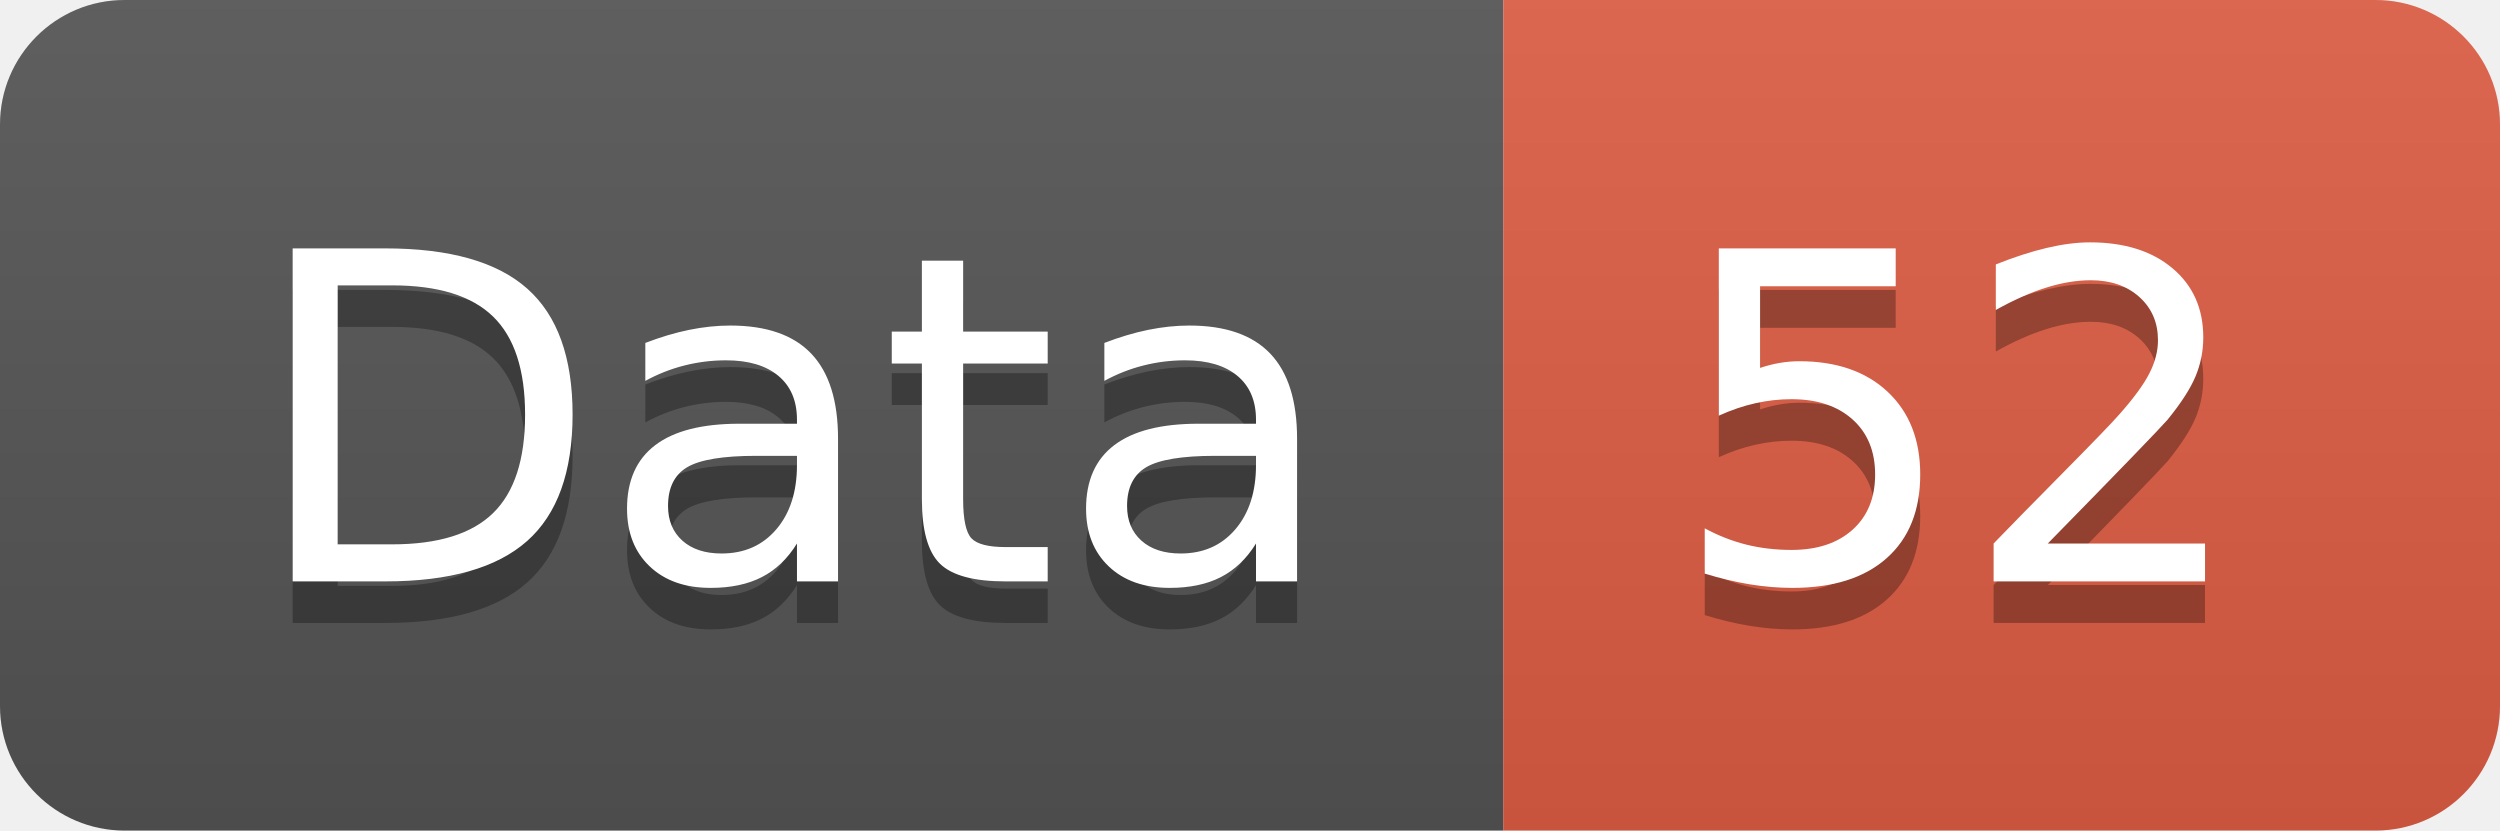
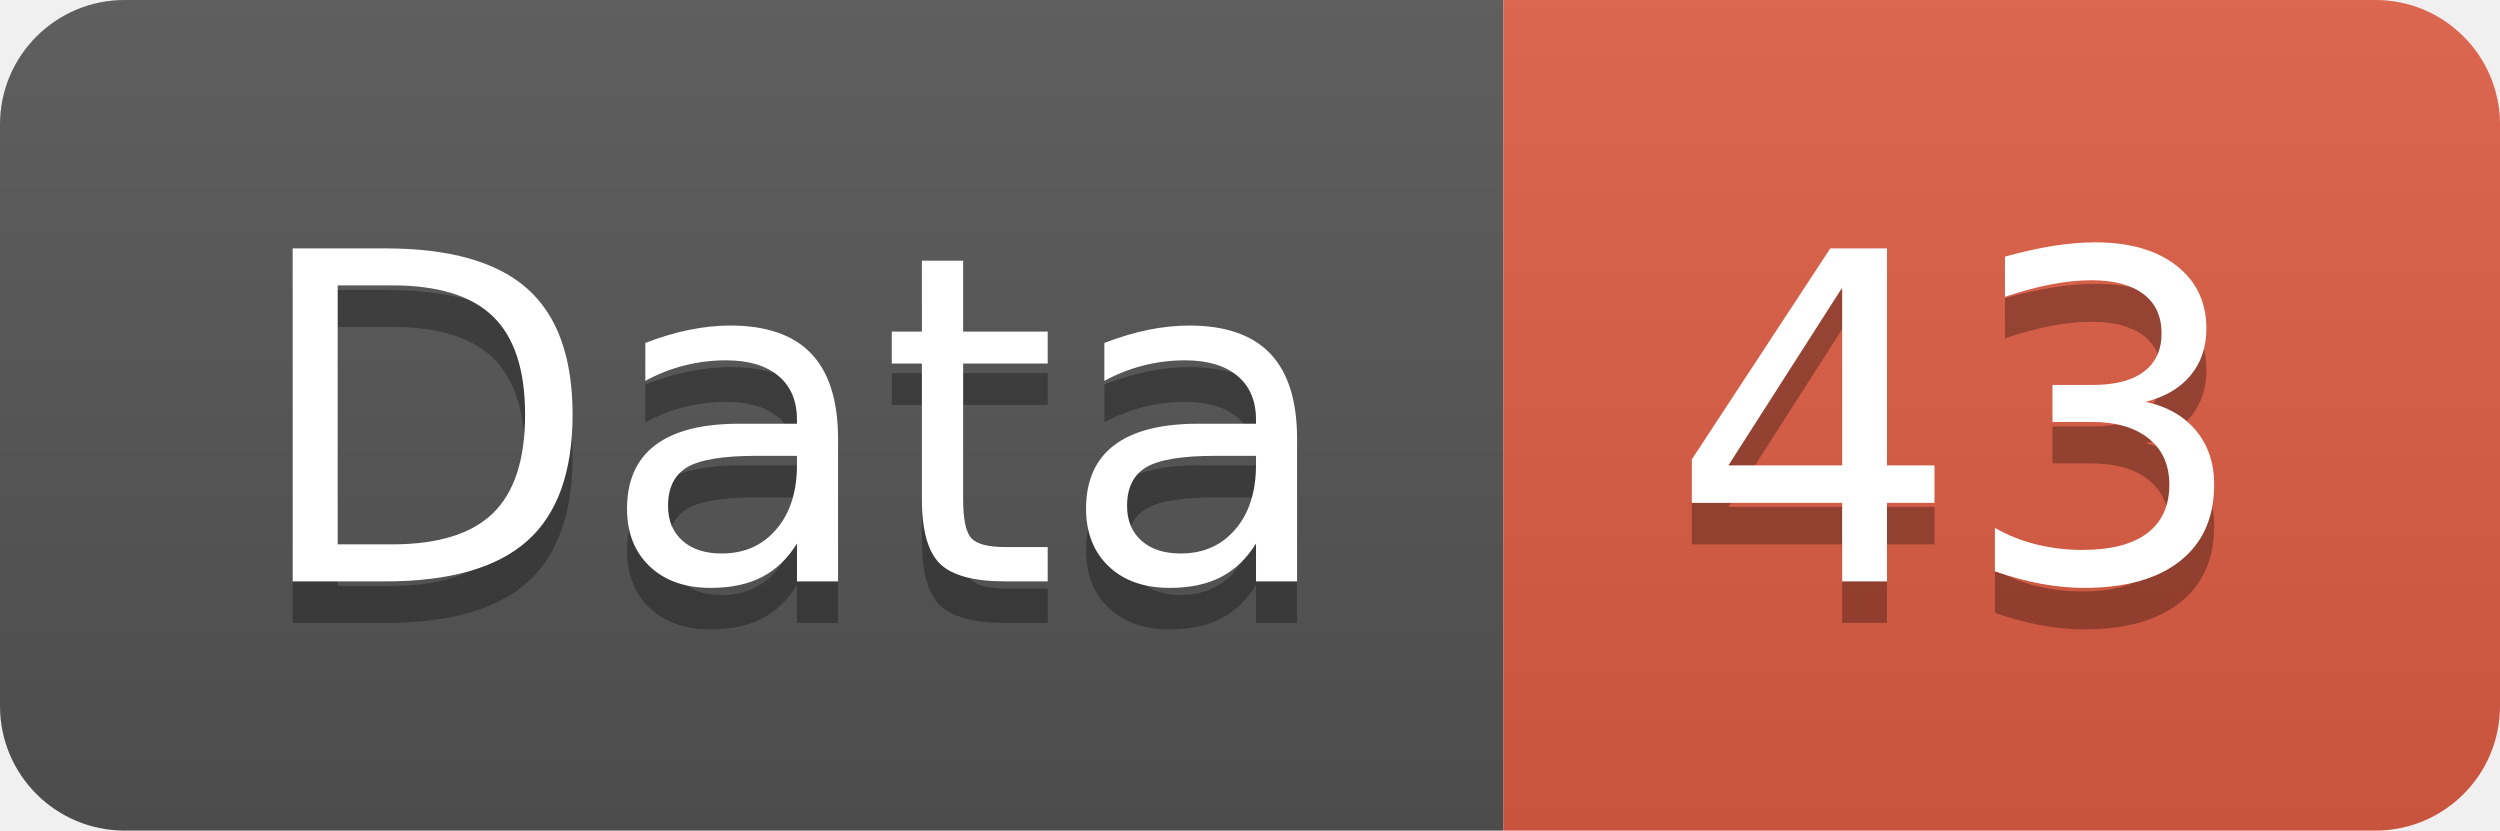
<svg xmlns="http://www.w3.org/2000/svg" width="60.2" height="20">
  <linearGradient id="smooth" x2="0" y2="100%">
    <stop offset="0" stop-color="#bbb" stop-opacity=".1" />
    <stop offset="1" stop-opacity=".1" />
  </linearGradient>
  <clipPath id="round">
    <rect width="60.2" height="20" rx="3" fill="#fff" />
  </clipPath>
  <g clip-path="url(#round)">
    <rect width="36.2" height="20" fill="#555" />
    <rect x="36.2" width="24.0" height="20" fill="#e05d44" />
    <rect width="60.2" height="20" fill="url(#smooth)" />
  </g>
  <g fill="#fff" text-anchor="middle" font-family="DejaVu Sans,Verdana,Geneva,sans-serif" font-size="110">
    <text x="191.0" y="150" fill="#010101" fill-opacity=".3" transform="scale(0.1)" textLength="262.0" lengthAdjust="spacing">Data</text>
    <text x="191.0" y="140" transform="scale(0.1)" textLength="262.0" lengthAdjust="spacing">Data</text>
-     <text x="472.0" y="150" fill="#010101" fill-opacity=".3" transform="scale(0.1)" textLength="140.0" lengthAdjust="spacing">52</text>
-     <text x="472.0" y="140" transform="scale(0.1)" textLength="140.0" lengthAdjust="spacing">52</text>
+     <text x="472.0" y="150" fill="#010101" fill-opacity=".3" transform="scale(0.1)" textLength="140.0" lengthAdjust="spacing">43</text>
+     <text x="472.0" y="140" transform="scale(0.1)" textLength="140.0" lengthAdjust="spacing">43</text>
  </g>
</svg>
